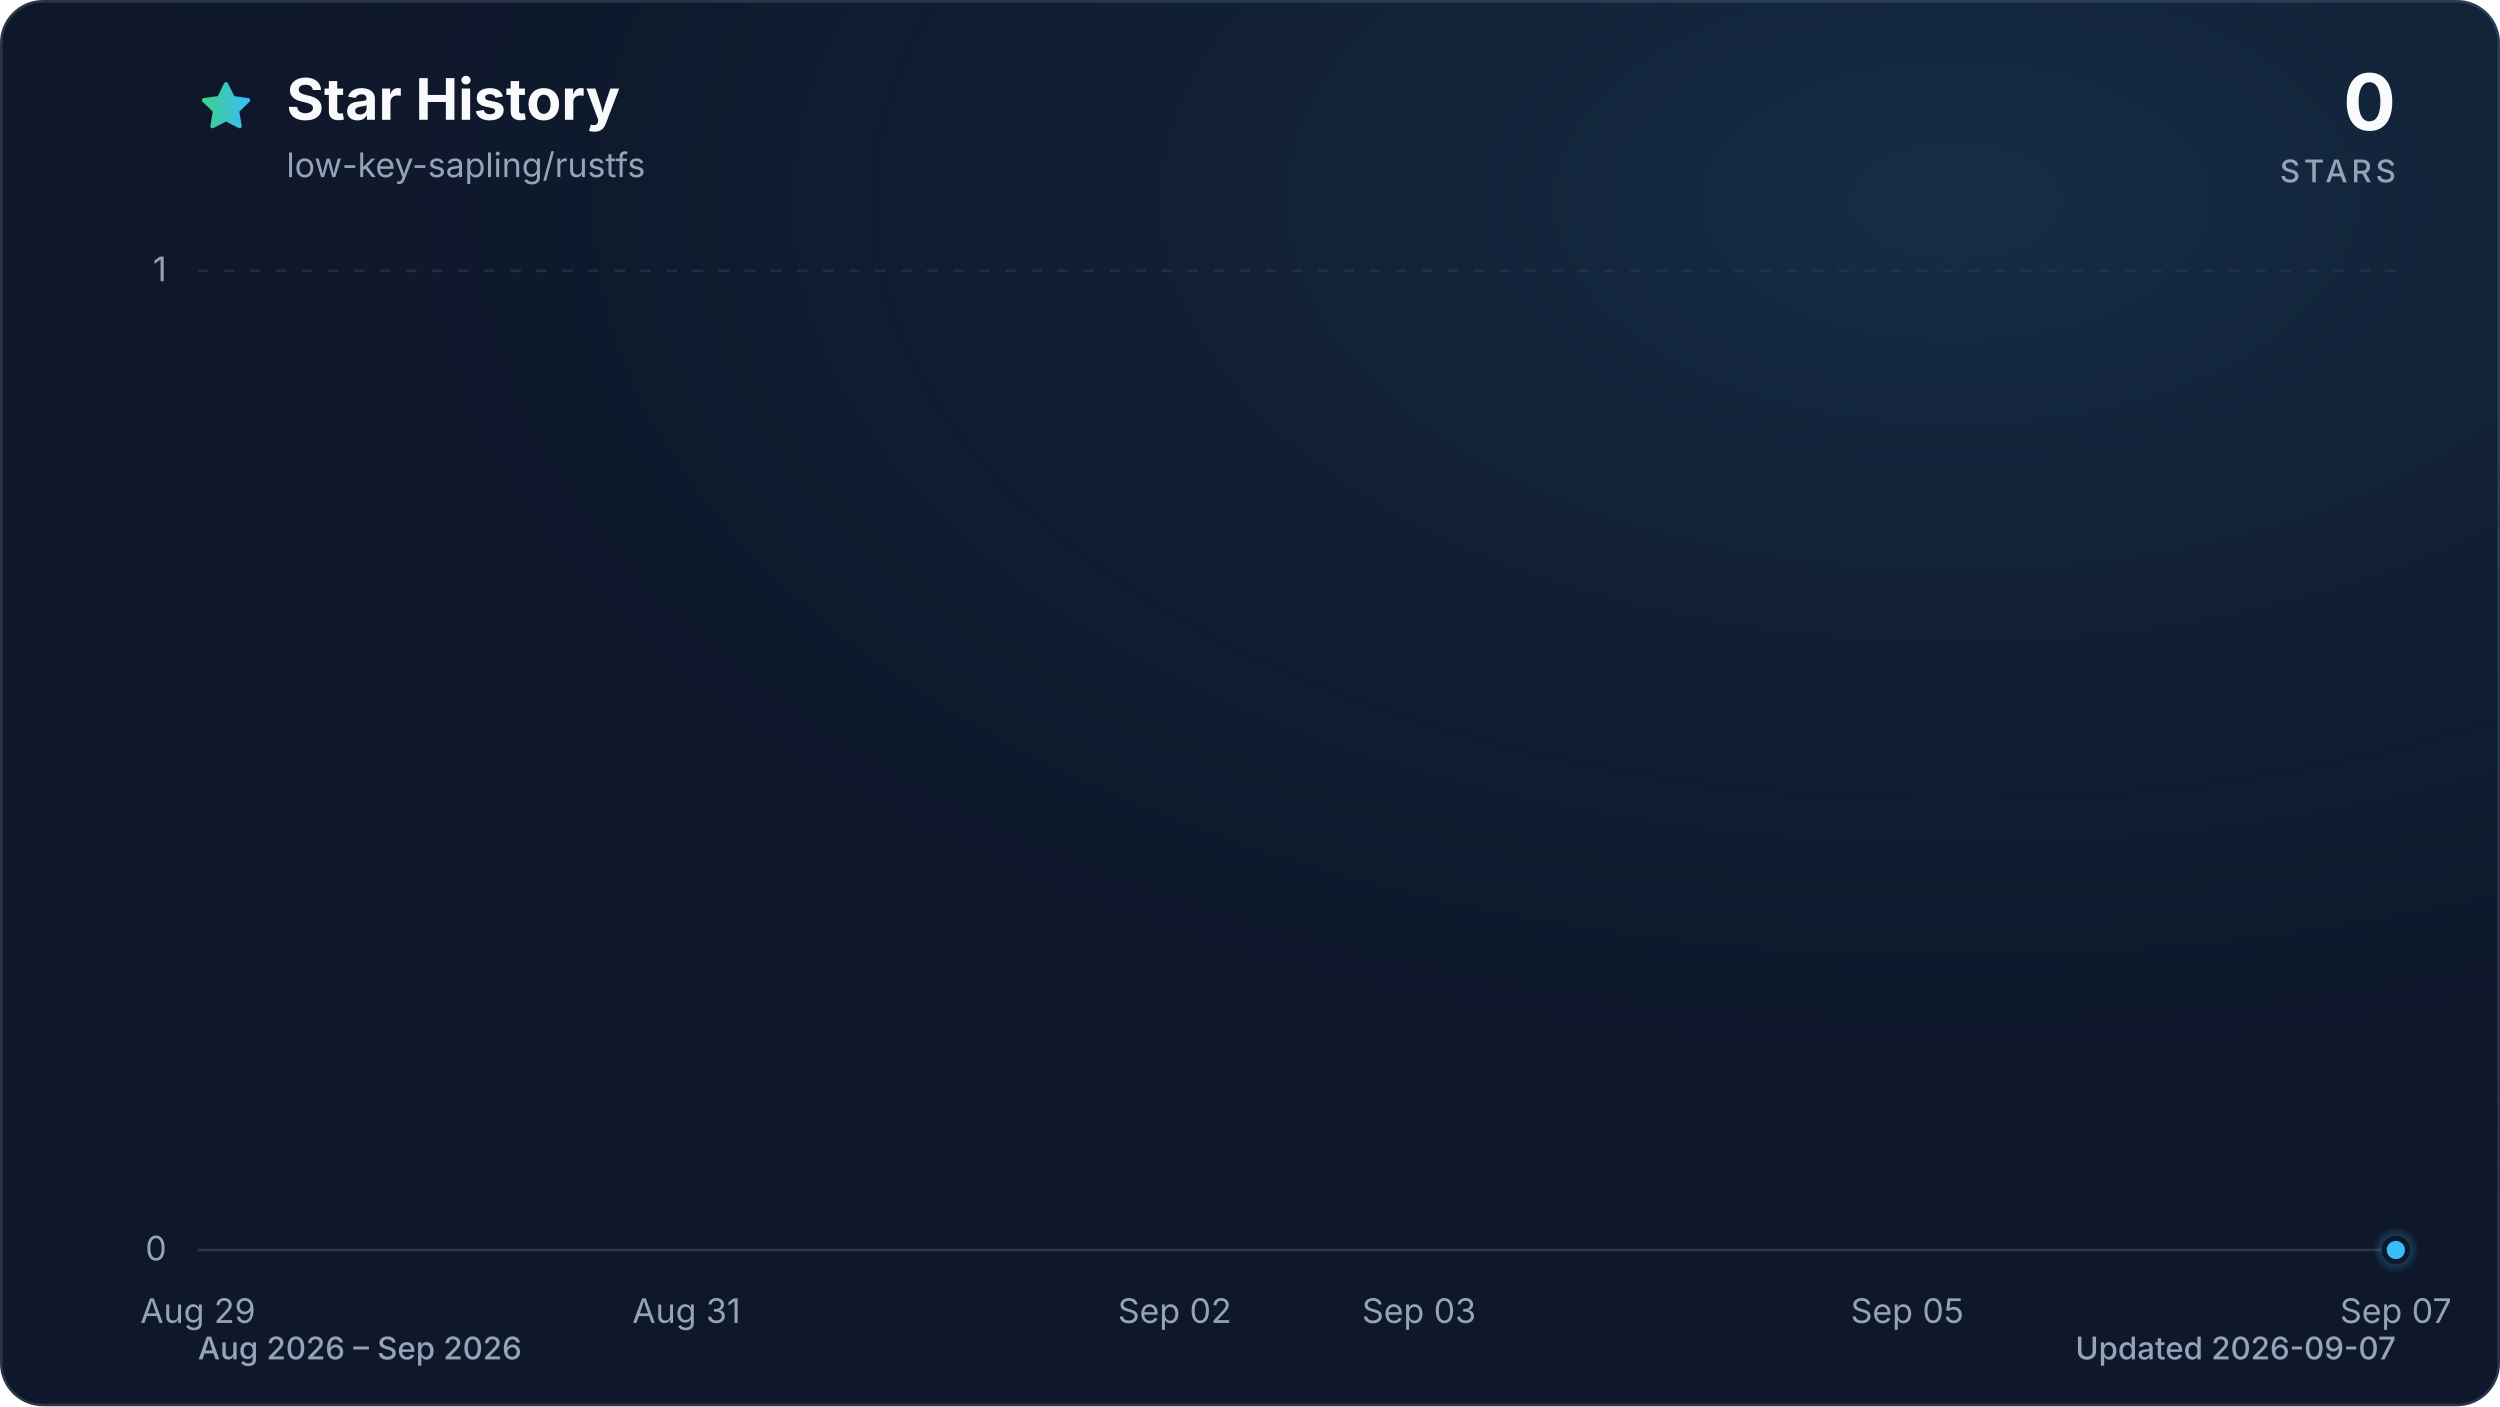
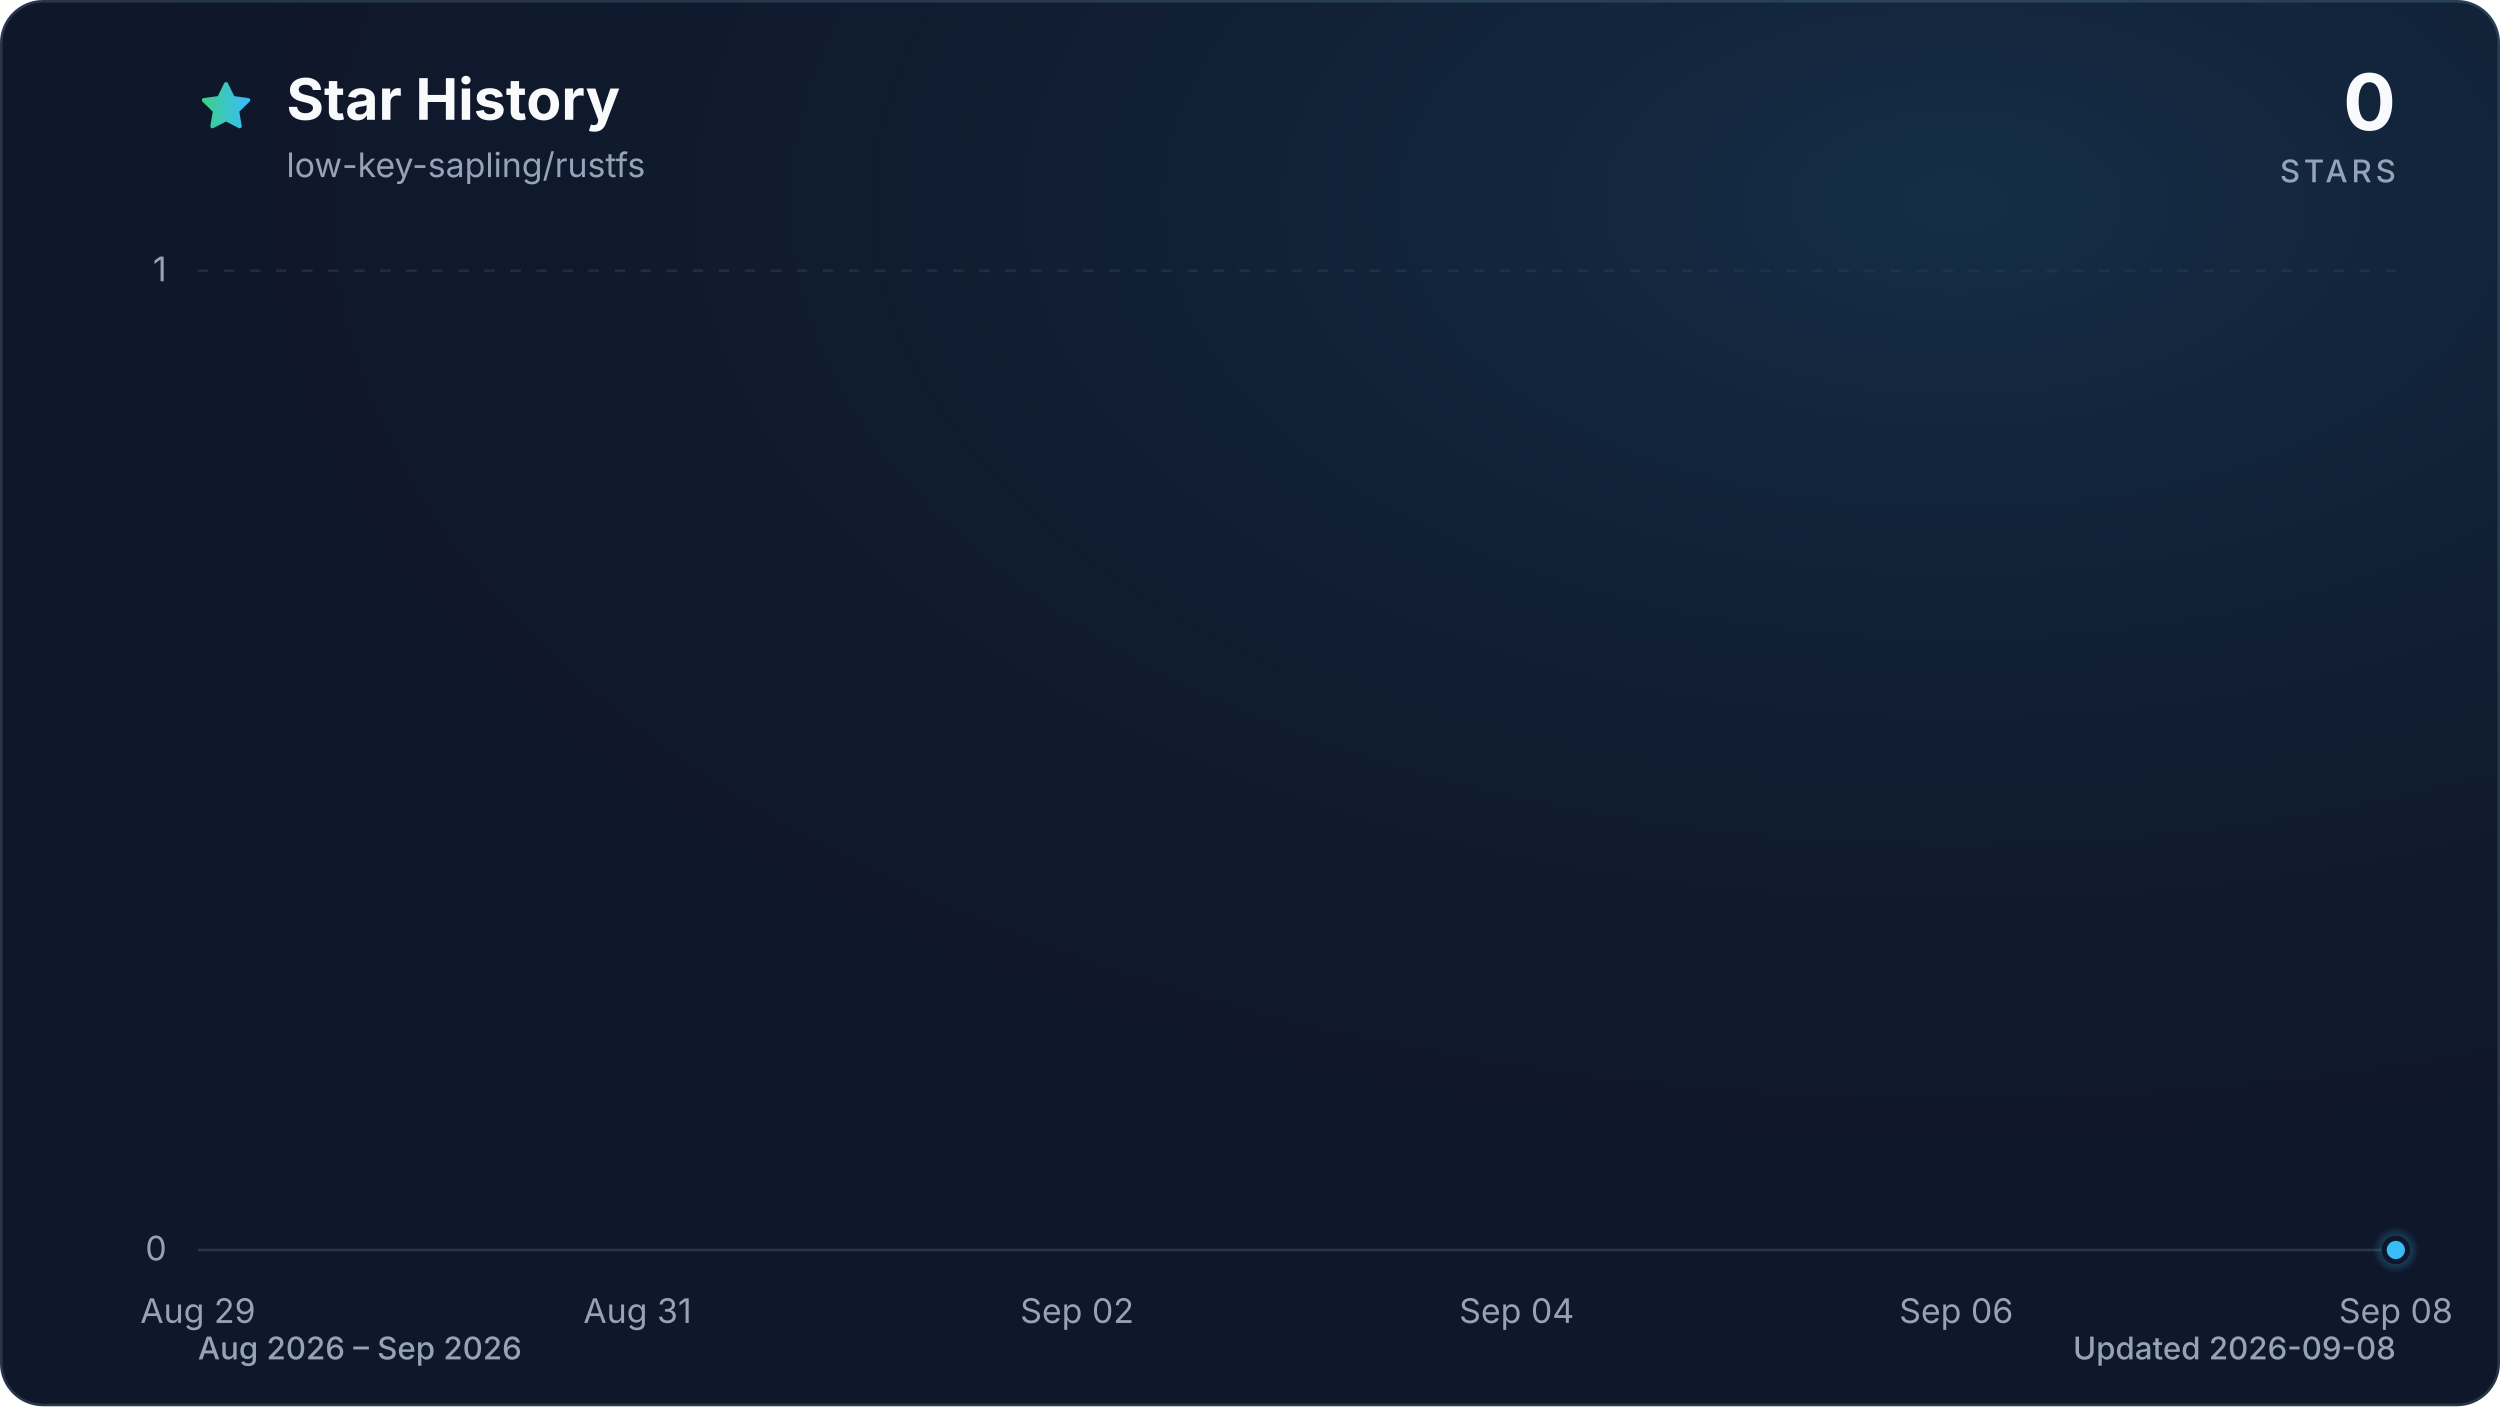
<svg xmlns="http://www.w3.org/2000/svg" viewBox="0 0 960 540" role="img" aria-labelledby="title description" data-style="gradient" data-variant="glow" data-animated="true">
  <defs>
    <linearGradient id="trend" x1="0" y1="0" x2="1" y2="0">
      <stop offset="0%" stop-color="#3ecf8e" />
      <stop offset="100%" stop-color="#38bdf8" />
    </linearGradient>
    <linearGradient id="area" x1="0" y1="0" x2="0" y2="1">
      <stop offset="0%" stop-color="#3ecf8e" stop-opacity="0.30" />
      <stop offset="55%" stop-color="#38bdf8" stop-opacity="0.10" />
      <stop offset="100%" stop-color="#38bdf8" stop-opacity="0.01" />
    </linearGradient>
    <radialGradient id="marker-halo" cx="50%" cy="50%" r="50%">
      <stop offset="0%" stop-color="#38bdf8" stop-opacity="0.55" />
      <stop offset="100%" stop-color="#38bdf8" stop-opacity="0" />
    </radialGradient>
    <radialGradient id="surface-glow" cx="78%" cy="14%" r="80%">
      <stop offset="0%" stop-color="#38bdf8" stop-opacity="0.14" />
      <stop offset="100%" stop-color="#0f172a" stop-opacity="0" />
    </radialGradient>
    <filter id="trend-glow" x="-20%" y="-20%" width="140%" height="140%">
      <feGaussianBlur stdDeviation="7" />
    </filter>
  </defs>
  <style>
.trend-enter{transform-box:fill-box;transform-origin:center;animation:trend-enter 520ms cubic-bezier(0.16,1,0.3,1)}
.marker-enter{transform-box:fill-box;transform-origin:center;animation:marker-enter 320ms cubic-bezier(0.16,1,0.3,1) 200ms both}
.marker-pulse{transform-box:fill-box;transform-origin:center;animation:marker-pulse 2.6s ease-out infinite}
@keyframes trend-enter{from{opacity:.35;transform:translateY(10px)}to{opacity:1;transform:translateY(0)}}
@keyframes marker-enter{from{opacity:0;transform:scale(.4)}to{opacity:1;transform:scale(1)}}
@keyframes marker-pulse{0%{opacity:.5;transform:scale(.7)}70%,100%{opacity:0;transform:scale(2.1)}}
@media (prefers-reduced-motion:reduce){.trend-enter,.marker-enter,.marker-pulse{animation:none!important}}
@media (prefers-reduced-motion:reduce){.marker-pulse{opacity:0}}
</style>
  <rect x="0.5" y="0.5" width="959" height="539" fill="#0f172a" stroke="#27364a" stroke-width="1" rx="16" />
  <rect width="960" height="540" fill="url(#surface-glow)" rx="16" />
  <path d="M12 2.6l2.9 5.9 6.5.9-4.7 4.6 1.1 6.5-5.8-3-5.8 3 1.1-6.5-4.7-4.6 6.5-.9L12 2.6Z" transform="translate(76 30) scale(.9)" fill="url(#trend)" stroke="url(#trend)" stroke-width="1.8" stroke-linejoin="round" aria-hidden="true" />
  <text x="110" y="46" fill="#f8fafc" font-family="ui-sans-serif, system-ui, -apple-system, BlinkMacSystemFont, 'Segoe UI', sans-serif" font-size="22" font-weight="700">Star History</text>
  <text x="110" y="68" fill="#94a3b8" font-family="ui-sans-serif, system-ui, -apple-system, BlinkMacSystemFont, 'Segoe UI', sans-serif" font-size="13">low-key-sapling/rustfs</text>
  <text x="920" y="50" fill="#f8fafc" font-family="ui-sans-serif, system-ui, -apple-system, BlinkMacSystemFont, 'Segoe UI', sans-serif" font-size="30" font-weight="700" text-anchor="end">0</text>
  <text x="920" y="70" fill="#94a3b8" font-family="ui-sans-serif, system-ui, -apple-system, BlinkMacSystemFont, 'Segoe UI', sans-serif" font-size="12" font-weight="500" letter-spacing="1.5" text-anchor="end">STARS</text>
  <line x1="76" y1="480.0" x2="920" y2="480.0" stroke="#27364a" stroke-width="1" stroke-dasharray="0" opacity="1" />
  <text x="64" y="484.0" fill="#94a3b8" font-family="ui-sans-serif, system-ui, -apple-system, BlinkMacSystemFont, 'Segoe UI', sans-serif" font-size="13" text-anchor="end">0</text>
  <line x1="76" y1="104.0" x2="920" y2="104.0" stroke="#27364a" stroke-width="1" stroke-dasharray="4 6" opacity="0.7" />
  <text x="64" y="108.0" fill="#94a3b8" font-family="ui-sans-serif, system-ui, -apple-system, BlinkMacSystemFont, 'Segoe UI', sans-serif" font-size="13" text-anchor="end">1</text>
  <text x="76.0" y="508" fill="#94a3b8" font-family="ui-sans-serif, system-ui, -apple-system, BlinkMacSystemFont, 'Segoe UI', sans-serif" font-size="13" text-anchor="middle">Aug 29</text>
-   <text x="263.6" y="508" fill="#94a3b8" font-family="ui-sans-serif, system-ui, -apple-system, BlinkMacSystemFont, 'Segoe UI', sans-serif" font-size="13" text-anchor="middle">Aug 31</text>
-   <text x="451.1" y="508" fill="#94a3b8" font-family="ui-sans-serif, system-ui, -apple-system, BlinkMacSystemFont, 'Segoe UI', sans-serif" font-size="13" text-anchor="middle">Sep 02</text>
-   <text x="544.9" y="508" fill="#94a3b8" font-family="ui-sans-serif, system-ui, -apple-system, BlinkMacSystemFont, 'Segoe UI', sans-serif" font-size="13" text-anchor="middle">Sep 03</text>
-   <text x="732.4" y="508" fill="#94a3b8" font-family="ui-sans-serif, system-ui, -apple-system, BlinkMacSystemFont, 'Segoe UI', sans-serif" font-size="13" text-anchor="middle">Sep 05</text>
-   <text x="920.0" y="508" fill="#94a3b8" font-family="ui-sans-serif, system-ui, -apple-system, BlinkMacSystemFont, 'Segoe UI', sans-serif" font-size="13" text-anchor="middle">Sep 07</text>
+   <text x="244.8" y="508" fill="#94a3b8" font-family="ui-sans-serif, system-ui, -apple-system, BlinkMacSystemFont, 'Segoe UI', sans-serif" font-size="13" text-anchor="middle">Aug 31</text>
+   <text x="413.6" y="508" fill="#94a3b8" font-family="ui-sans-serif, system-ui, -apple-system, BlinkMacSystemFont, 'Segoe UI', sans-serif" font-size="13" text-anchor="middle">Sep 02</text>
+   <text x="582.4" y="508" fill="#94a3b8" font-family="ui-sans-serif, system-ui, -apple-system, BlinkMacSystemFont, 'Segoe UI', sans-serif" font-size="13" text-anchor="middle">Sep 04</text>
+   <text x="751.2" y="508" fill="#94a3b8" font-family="ui-sans-serif, system-ui, -apple-system, BlinkMacSystemFont, 'Segoe UI', sans-serif" font-size="13" text-anchor="middle">Sep 06</text>
+   <text x="920.0" y="508" fill="#94a3b8" font-family="ui-sans-serif, system-ui, -apple-system, BlinkMacSystemFont, 'Segoe UI', sans-serif" font-size="13" text-anchor="middle">Sep 08</text>
  <g class="trend-enter">
-     <path d="M 76.0 480.0 C 107.3 480.0, 138.5 480.0, 169.8 480.0 C 201.0 480.0, 232.3 480.0, 263.6 480.0 C 294.8 480.0, 326.1 480.0, 357.3 480.0 C 388.6 480.0, 419.9 480.0, 451.1 480.0 C 482.4 480.0, 513.6 480.0, 544.9 480.0 C 576.1 480.0, 607.4 480.0, 638.7 480.0 C 669.9 480.0, 701.2 480.0, 732.4 480.0 C 763.7 480.0, 795.0 480.0, 826.2 480.0 C 857.5 480.0, 888.7 480.0, 920.0 480.0 L 920.0 480.0 L 76.0 480.0 Z" fill="url(#area)" />
-     <path d="M 76.0 480.0 C 107.3 480.0, 138.5 480.0, 169.8 480.0 C 201.0 480.0, 232.3 480.0, 263.6 480.0 C 294.8 480.0, 326.1 480.0, 357.3 480.0 C 388.6 480.0, 419.9 480.0, 451.1 480.0 C 482.4 480.0, 513.6 480.0, 544.9 480.0 C 576.1 480.0, 607.4 480.0, 638.7 480.0 C 669.9 480.0, 701.2 480.0, 732.4 480.0 C 763.7 480.0, 795.0 480.0, 826.2 480.0 C 857.5 480.0, 888.7 480.0, 920.0 480.0" fill="none" stroke="url(#trend)" stroke-width="12" stroke-linecap="round" stroke-linejoin="round" opacity="0.16" filter="url(#trend-glow)" />
-     <path d="M 76.0 480.0 C 107.3 480.0, 138.5 480.0, 169.8 480.0 C 201.0 480.0, 232.3 480.0, 263.6 480.0 C 294.8 480.0, 326.1 480.0, 357.3 480.0 C 388.6 480.0, 419.9 480.0, 451.1 480.0 C 482.4 480.0, 513.6 480.0, 544.9 480.0 C 576.1 480.0, 607.4 480.0, 638.7 480.0 C 669.9 480.0, 701.2 480.0, 732.4 480.0 C 763.7 480.0, 795.0 480.0, 826.2 480.0 C 857.5 480.0, 888.7 480.0, 920.0 480.0" fill="none" stroke="url(#trend)" stroke-width="3" stroke-linecap="round" stroke-linejoin="round" />
+     <path d="M 76.0 480.0 C 104.1 480.0, 132.3 480.0, 160.4 480.0 C 188.5 480.0, 216.7 480.0, 244.8 480.0 C 272.9 480.0, 301.1 480.0, 329.2 480.0 C 357.3 480.0, 385.5 480.0, 413.6 480.0 C 441.7 480.0, 469.9 480.0, 498.0 480.0 C 526.1 480.0, 554.3 480.0, 582.4 480.0 C 610.5 480.0, 638.7 480.0, 666.8 480.0 C 694.9 480.0, 723.1 480.0, 751.2 480.0 C 779.3 480.0, 807.5 480.0, 835.6 480.0 C 863.7 480.0, 891.9 480.0, 920.0 480.0 L 920.0 480.0 L 76.0 480.0 Z" fill="url(#area)" />
+     <path d="M 76.0 480.0 C 104.1 480.0, 132.3 480.0, 160.4 480.0 C 188.5 480.0, 216.7 480.0, 244.8 480.0 C 272.9 480.0, 301.1 480.0, 329.2 480.0 C 357.3 480.0, 385.5 480.0, 413.6 480.0 C 441.7 480.0, 469.9 480.0, 498.0 480.0 C 526.1 480.0, 554.3 480.0, 582.4 480.0 C 610.5 480.0, 638.7 480.0, 666.8 480.0 C 694.9 480.0, 723.1 480.0, 751.2 480.0 C 779.3 480.0, 807.5 480.0, 835.6 480.0 C 863.7 480.0, 891.9 480.0, 920.0 480.0" fill="none" stroke="url(#trend)" stroke-width="12" stroke-linecap="round" stroke-linejoin="round" opacity="0.16" filter="url(#trend-glow)" />
+     <path d="M 76.0 480.0 C 104.1 480.0, 132.3 480.0, 160.4 480.0 C 188.5 480.0, 216.7 480.0, 244.8 480.0 C 272.9 480.0, 301.1 480.0, 329.2 480.0 C 357.3 480.0, 385.5 480.0, 413.6 480.0 C 441.7 480.0, 469.9 480.0, 498.0 480.0 C 526.1 480.0, 554.3 480.0, 582.4 480.0 C 610.5 480.0, 638.7 480.0, 666.8 480.0 C 694.9 480.0, 723.1 480.0, 751.2 480.0 C 779.3 480.0, 807.5 480.0, 835.6 480.0 C 863.7 480.0, 891.9 480.0, 920.0 480.0" fill="none" stroke="url(#trend)" stroke-width="3" stroke-linecap="round" stroke-linejoin="round" />
  </g>
  <g class="marker-enter">
    <circle class="marker-pulse" cx="920.0" cy="480.0" r="9" fill="url(#marker-halo)" />
    <circle cx="920.0" cy="480.0" r="4.5" fill="#38bdf8" stroke="#0f172a" stroke-width="2" />
  </g>
  <text x="76" y="522" fill="#94a3b8" font-family="ui-sans-serif, system-ui, -apple-system, BlinkMacSystemFont, 'Segoe UI', sans-serif" font-size="12" font-weight="500">Aug 2026 – Sep 2026</text>
-   <text x="920" y="522" fill="#94a3b8" font-family="ui-sans-serif, system-ui, -apple-system, BlinkMacSystemFont, 'Segoe UI', sans-serif" font-size="12" font-weight="500" text-anchor="end">Updated 2026-09-07</text>
+   <text x="920" y="522" fill="#94a3b8" font-family="ui-sans-serif, system-ui, -apple-system, BlinkMacSystemFont, 'Segoe UI', sans-serif" font-size="12" font-weight="500" text-anchor="end">Updated 2026-09-08</text>
</svg>
